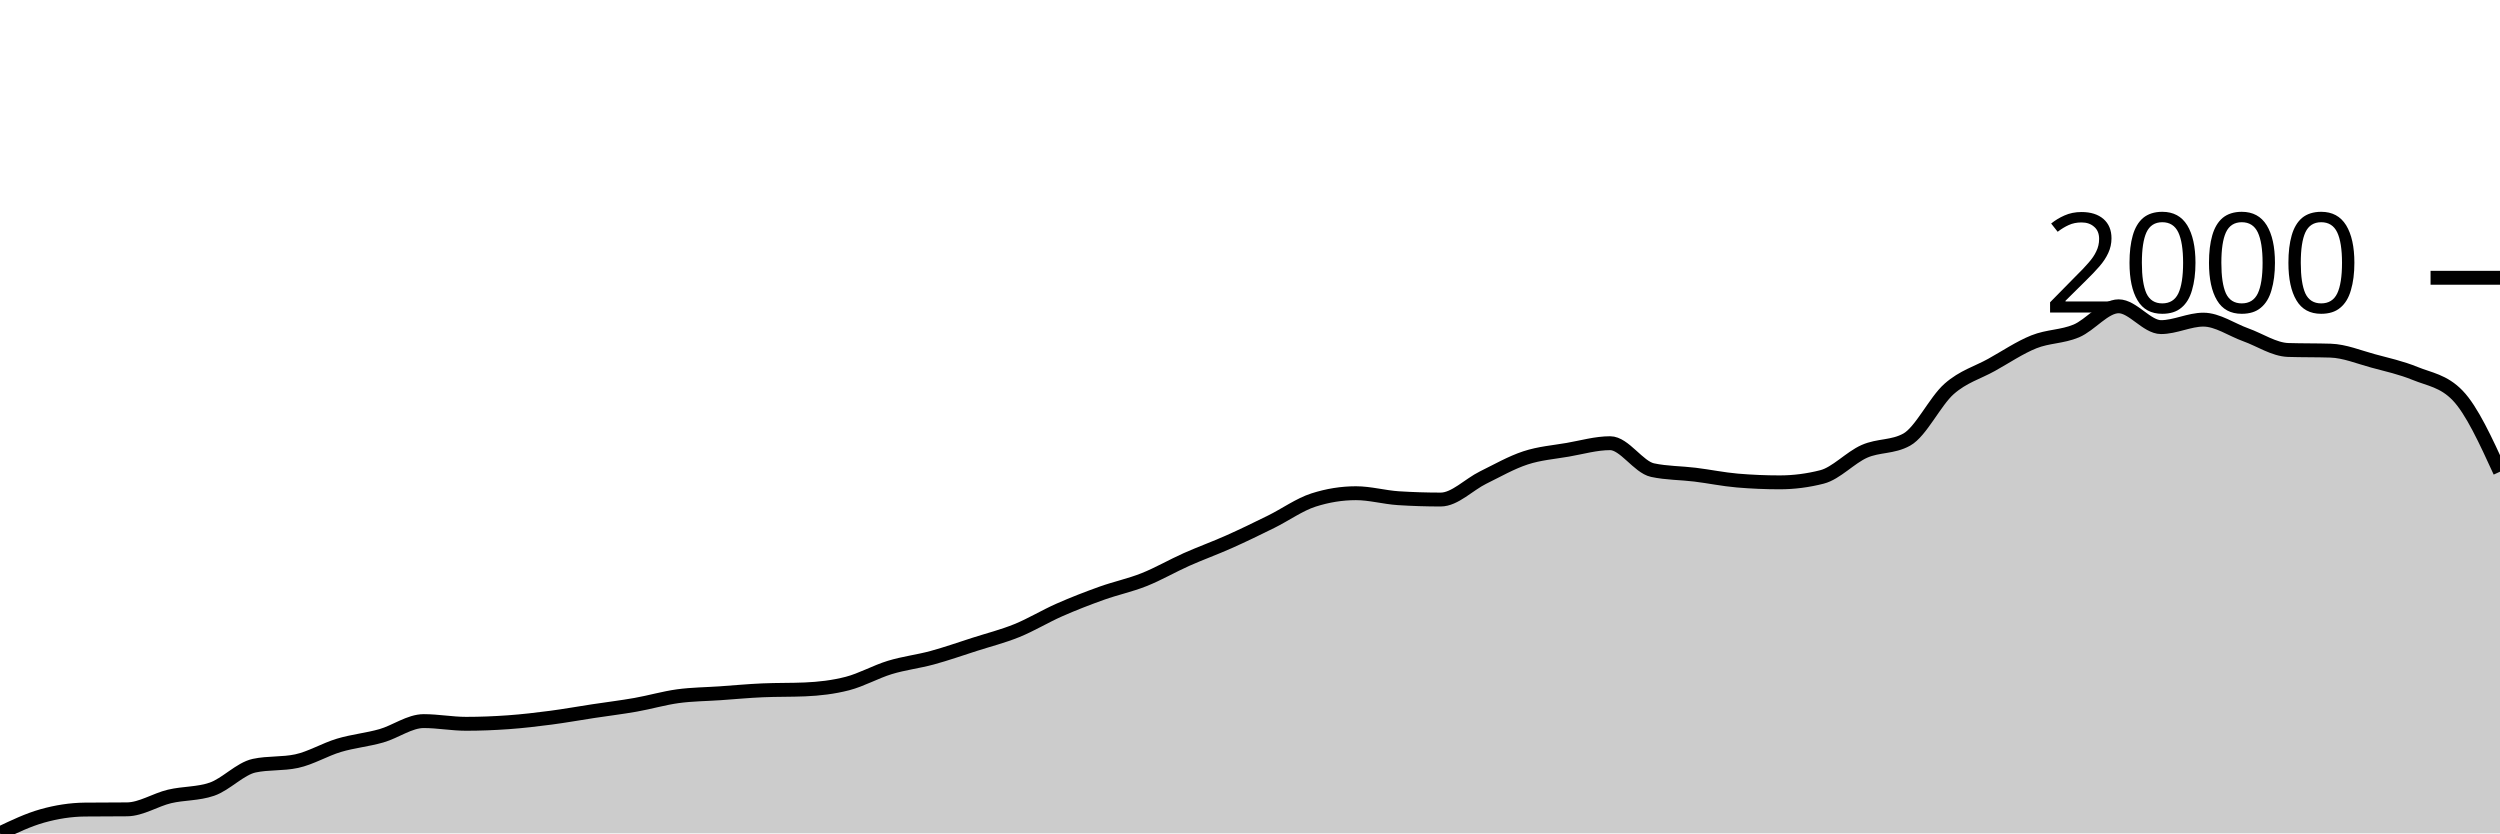
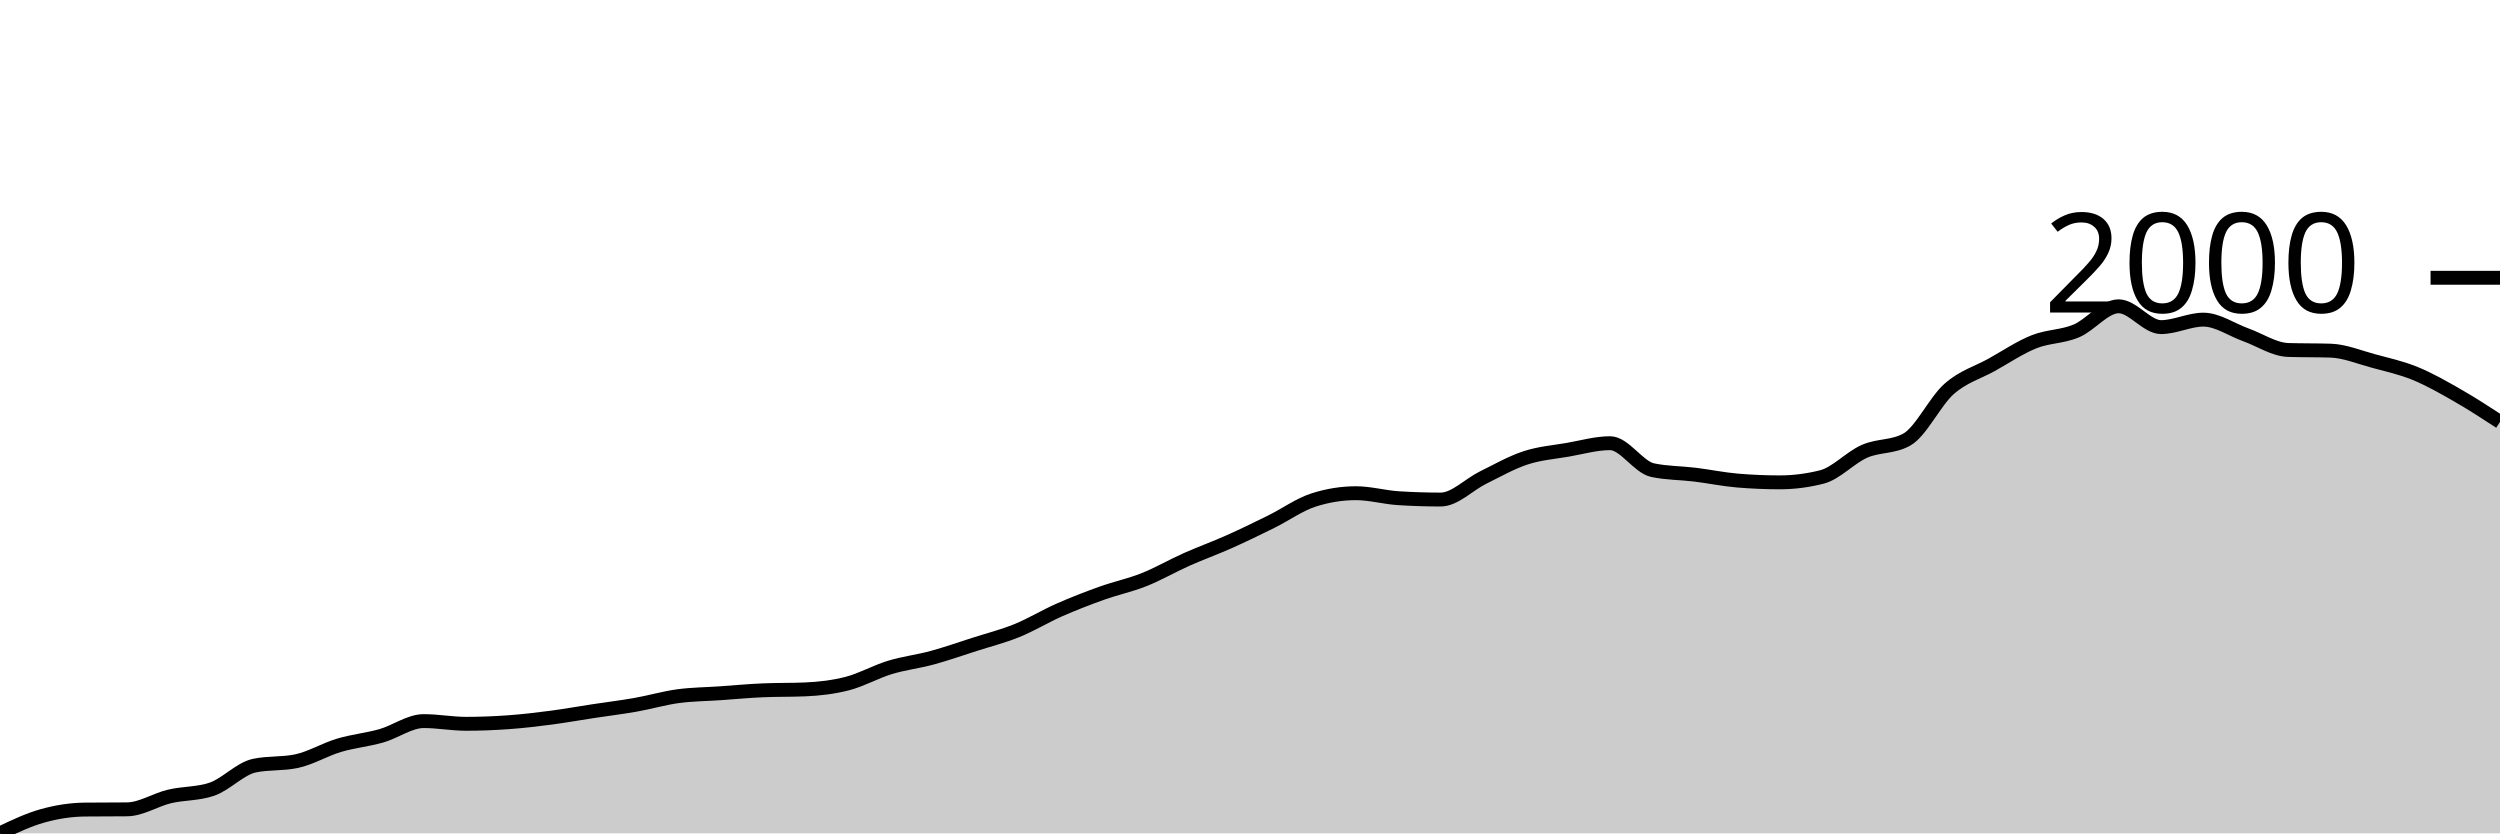
<svg xmlns="http://www.w3.org/2000/svg" viewBox="0 0 180 60">
  <g transform="translate(0,20)">
-     <path class="area" fill="rgba(0, 0, 0, 0.2)" d="M0,40C1.017,39.515,2.034,39.031,3.051,38.745C4.068,38.46,5.085,38.3,6.102,38.289C7.119,38.278,8.136,38.284,9.153,38.273C10.169,38.262,11.186,37.586,12.203,37.344C13.22,37.103,14.237,37.17,15.254,36.823C16.271,36.475,17.288,35.346,18.305,35.128C19.322,34.911,20.339,35.02,21.356,34.802C22.373,34.585,23.39,33.966,24.407,33.662C25.424,33.358,26.441,33.268,27.458,32.978C28.475,32.687,29.492,31.919,30.508,31.919C31.525,31.919,32.542,32.114,33.559,32.114C34.576,32.114,35.593,32.073,36.61,32C37.627,31.927,38.644,31.807,39.661,31.674C40.678,31.541,41.695,31.356,42.712,31.202C43.729,31.047,44.746,30.925,45.763,30.745C46.78,30.566,47.797,30.265,48.814,30.126C49.831,29.988,50.847,29.985,51.864,29.914C52.881,29.844,53.898,29.746,54.915,29.703C55.932,29.659,56.949,29.681,57.966,29.637C58.983,29.594,60,29.477,61.017,29.214C62.034,28.95,63.051,28.367,64.068,28.057C65.085,27.747,66.102,27.633,67.119,27.356C68.136,27.079,69.153,26.721,70.169,26.395C71.186,26.069,72.203,25.814,73.22,25.401C74.237,24.988,75.254,24.367,76.271,23.919C77.288,23.47,78.305,23.077,79.322,22.713C80.339,22.349,81.356,22.14,82.373,21.735C83.39,21.331,84.407,20.739,85.424,20.285C86.441,19.832,87.458,19.468,88.475,19.014C89.492,18.561,90.508,18.067,91.525,17.564C92.542,17.062,93.559,16.326,94.576,16C95.593,15.674,96.61,15.511,97.627,15.511C98.644,15.511,99.661,15.804,100.678,15.87C101.695,15.935,102.712,15.967,103.729,15.967C104.746,15.967,105.763,14.887,106.78,14.387C107.797,13.887,108.814,13.303,109.831,12.969C110.847,12.635,111.864,12.559,112.881,12.383C113.898,12.206,114.915,11.91,115.932,11.91C116.949,11.91,117.966,13.632,118.983,13.849C120,14.067,121.017,14.05,122.034,14.175C123.051,14.3,124.068,14.512,125.085,14.599C126.102,14.686,127.119,14.729,128.136,14.729C129.153,14.729,130.169,14.599,131.186,14.338C132.203,14.077,133.22,12.945,134.237,12.497C135.254,12.049,136.271,12.215,137.288,11.65C138.305,11.085,139.322,8.896,140.339,8C141.356,7.104,142.373,6.838,143.39,6.273C144.407,5.708,145.424,5.018,146.441,4.611C147.458,4.204,148.475,4.255,149.492,3.829C150.508,3.403,151.525,2.053,152.542,2.053C153.559,2.053,154.576,3.552,155.593,3.552C156.61,3.552,157.627,3.014,158.644,3.014C159.661,3.014,160.678,3.742,161.695,4.106C162.712,4.47,163.729,5.165,164.746,5.198C165.763,5.23,166.78,5.214,167.797,5.246C168.814,5.279,169.831,5.705,170.847,5.98C171.864,6.254,172.881,6.477,173.898,6.892C174.915,7.308,175.932,7.419,176.949,8.473C177.966,9.526,178.983,11.745,180,13.963L180,40C178.983,40,177.966,40,176.949,40C175.932,40,174.915,40,173.898,40C172.881,40,171.864,40,170.847,40C169.831,40,168.814,40,167.797,40C166.78,40,165.763,40,164.746,40C163.729,40,162.712,40,161.695,40C160.678,40,159.661,40,158.644,40C157.627,40,156.61,40,155.593,40C154.576,40,153.559,40,152.542,40C151.525,40,150.508,40,149.492,40C148.475,40,147.458,40,146.441,40C145.424,40,144.407,40,143.39,40C142.373,40,141.356,40,140.339,40C139.322,40,138.305,40,137.288,40C136.271,40,135.254,40,134.237,40C133.22,40,132.203,40,131.186,40C130.169,40,129.153,40,128.136,40C127.119,40,126.102,40,125.085,40C124.068,40,123.051,40,122.034,40C121.017,40,120,40,118.983,40C117.966,40,116.949,40,115.932,40C114.915,40,113.898,40,112.881,40C111.864,40,110.847,40,109.831,40C108.814,40,107.797,40,106.78,40C105.763,40,104.746,40,103.729,40C102.712,40,101.695,40,100.678,40C99.661,40,98.644,40,97.627,40C96.61,40,95.593,40,94.576,40C93.559,40,92.542,40,91.525,40C90.508,40,89.492,40,88.475,40C87.458,40,86.441,40,85.424,40C84.407,40,83.39,40,82.373,40C81.356,40,80.339,40,79.322,40C78.305,40,77.288,40,76.271,40C75.254,40,74.237,40,73.22,40C72.203,40,71.186,40,70.169,40C69.153,40,68.136,40,67.119,40C66.102,40,65.085,40,64.068,40C63.051,40,62.034,40,61.017,40C60,40,58.983,40,57.966,40C56.949,40,55.932,40,54.915,40C53.898,40,52.881,40,51.864,40C50.847,40,49.831,40,48.814,40C47.797,40,46.78,40,45.763,40C44.746,40,43.729,40,42.712,40C41.695,40,40.678,40,39.661,40C38.644,40,37.627,40,36.61,40C35.593,40,34.576,40,33.559,40C32.542,40,31.525,40,30.508,40C29.492,40,28.475,40,27.458,40C26.441,40,25.424,40,24.407,40C23.39,40,22.373,40,21.356,40C20.339,40,19.322,40,18.305,40C17.288,40,16.271,40,15.254,40C14.237,40,13.22,40,12.203,40C11.186,40,10.169,40,9.153,40C8.136,40,7.119,40,6.102,40C5.085,40,4.068,40,3.051,40C2.034,40,1.017,40,0,40Z" />
-     <path class="line" stroke="black" fill="none" d="M0,40C1.017,39.515,2.034,39.031,3.051,38.745C4.068,38.46,5.085,38.3,6.102,38.289C7.119,38.278,8.136,38.284,9.153,38.273C10.169,38.262,11.186,37.586,12.203,37.344C13.22,37.103,14.237,37.17,15.254,36.823C16.271,36.475,17.288,35.346,18.305,35.128C19.322,34.911,20.339,35.02,21.356,34.802C22.373,34.585,23.39,33.966,24.407,33.662C25.424,33.358,26.441,33.268,27.458,32.978C28.475,32.687,29.492,31.919,30.508,31.919C31.525,31.919,32.542,32.114,33.559,32.114C34.576,32.114,35.593,32.073,36.61,32C37.627,31.927,38.644,31.807,39.661,31.674C40.678,31.541,41.695,31.356,42.712,31.202C43.729,31.047,44.746,30.925,45.763,30.745C46.78,30.566,47.797,30.265,48.814,30.126C49.831,29.988,50.847,29.985,51.864,29.914C52.881,29.844,53.898,29.746,54.915,29.703C55.932,29.659,56.949,29.681,57.966,29.637C58.983,29.594,60,29.477,61.017,29.214C62.034,28.95,63.051,28.367,64.068,28.057C65.085,27.747,66.102,27.633,67.119,27.356C68.136,27.079,69.153,26.721,70.169,26.395C71.186,26.069,72.203,25.814,73.22,25.401C74.237,24.988,75.254,24.367,76.271,23.919C77.288,23.47,78.305,23.077,79.322,22.713C80.339,22.349,81.356,22.14,82.373,21.735C83.39,21.331,84.407,20.739,85.424,20.285C86.441,19.832,87.458,19.468,88.475,19.014C89.492,18.561,90.508,18.067,91.525,17.564C92.542,17.062,93.559,16.326,94.576,16C95.593,15.674,96.61,15.511,97.627,15.511C98.644,15.511,99.661,15.804,100.678,15.87C101.695,15.935,102.712,15.967,103.729,15.967C104.746,15.967,105.763,14.887,106.78,14.387C107.797,13.887,108.814,13.303,109.831,12.969C110.847,12.635,111.864,12.559,112.881,12.383C113.898,12.206,114.915,11.91,115.932,11.91C116.949,11.91,117.966,13.632,118.983,13.849C120,14.067,121.017,14.05,122.034,14.175C123.051,14.3,124.068,14.512,125.085,14.599C126.102,14.686,127.119,14.729,128.136,14.729C129.153,14.729,130.169,14.599,131.186,14.338C132.203,14.077,133.22,12.945,134.237,12.497C135.254,12.049,136.271,12.215,137.288,11.65C138.305,11.085,139.322,8.896,140.339,8C141.356,7.104,142.373,6.838,143.39,6.273C144.407,5.708,145.424,5.018,146.441,4.611C147.458,4.204,148.475,4.255,149.492,3.829C150.508,3.403,151.525,2.053,152.542,2.053C153.559,2.053,154.576,3.552,155.593,3.552C156.61,3.552,157.627,3.014,158.644,3.014C159.661,3.014,160.678,3.742,161.695,4.106C162.712,4.47,163.729,5.165,164.746,5.198C165.763,5.23,166.78,5.214,167.797,5.246C168.814,5.279,169.831,5.705,170.847,5.98C171.864,6.254,172.881,6.477,173.898,6.892C174.915,7.308,175.932,7.419,176.949,8.473C177.966,9.526,178.983,11.745,180,13.963" />
+     <path class="area" fill="rgba(0, 0, 0, 0.2)" d="M0,40C1.017,39.515,2.034,39.031,3.051,38.745C4.068,38.46,5.085,38.3,6.102,38.289C7.119,38.278,8.136,38.284,9.153,38.273C10.169,38.262,11.186,37.586,12.203,37.344C13.22,37.103,14.237,37.17,15.254,36.823C16.271,36.475,17.288,35.346,18.305,35.128C19.322,34.911,20.339,35.02,21.356,34.802C22.373,34.585,23.39,33.966,24.407,33.662C25.424,33.358,26.441,33.268,27.458,32.978C28.475,32.687,29.492,31.919,30.508,31.919C31.525,31.919,32.542,32.114,33.559,32.114C34.576,32.114,35.593,32.073,36.61,32C37.627,31.927,38.644,31.807,39.661,31.674C40.678,31.541,41.695,31.356,42.712,31.202C43.729,31.047,44.746,30.925,45.763,30.745C46.78,30.566,47.797,30.265,48.814,30.126C49.831,29.988,50.847,29.985,51.864,29.914C52.881,29.844,53.898,29.746,54.915,29.703C55.932,29.659,56.949,29.681,57.966,29.637C58.983,29.594,60,29.477,61.017,29.214C62.034,28.95,63.051,28.367,64.068,28.057C65.085,27.747,66.102,27.633,67.119,27.356C68.136,27.079,69.153,26.721,70.169,26.395C71.186,26.069,72.203,25.814,73.22,25.401C74.237,24.988,75.254,24.367,76.271,23.919C77.288,23.47,78.305,23.077,79.322,22.713C80.339,22.349,81.356,22.14,82.373,21.735C83.39,21.331,84.407,20.739,85.424,20.285C86.441,19.832,87.458,19.468,88.475,19.014C89.492,18.561,90.508,18.067,91.525,17.564C92.542,17.062,93.559,16.326,94.576,16C95.593,15.674,96.61,15.511,97.627,15.511C98.644,15.511,99.661,15.804,100.678,15.87C101.695,15.935,102.712,15.967,103.729,15.967C104.746,15.967,105.763,14.887,106.78,14.387C107.797,13.887,108.814,13.303,109.831,12.969C110.847,12.635,111.864,12.559,112.881,12.383C113.898,12.206,114.915,11.91,115.932,11.91C116.949,11.91,117.966,13.632,118.983,13.849C120,14.067,121.017,14.05,122.034,14.175C123.051,14.3,124.068,14.512,125.085,14.599C126.102,14.686,127.119,14.729,128.136,14.729C129.153,14.729,130.169,14.599,131.186,14.338C132.203,14.077,133.22,12.945,134.237,12.497C135.254,12.049,136.271,12.215,137.288,11.65C138.305,11.085,139.322,8.896,140.339,8C141.356,7.104,142.373,6.838,143.39,6.273C144.407,5.708,145.424,5.018,146.441,4.611C147.458,4.204,148.475,4.255,149.492,3.829C150.508,3.403,151.525,2.053,152.542,2.053C153.559,2.053,154.576,3.552,155.593,3.552C156.61,3.552,157.627,3.014,158.644,3.014C159.661,3.014,160.678,3.742,161.695,4.106C162.712,4.47,163.729,5.165,164.746,5.198C165.763,5.23,166.78,5.214,167.797,5.246C168.814,5.279,169.831,5.705,170.847,5.98C171.864,6.254,172.881,6.477,173.898,6.892C174.915,7.308,175.932,7.891,176.949,8.473C177.966,9.054,178.983,9.716,180,10.379L180,40C178.983,40,177.966,40,176.949,40C175.932,40,174.915,40,173.898,40C172.881,40,171.864,40,170.847,40C169.831,40,168.814,40,167.797,40C166.78,40,165.763,40,164.746,40C163.729,40,162.712,40,161.695,40C160.678,40,159.661,40,158.644,40C157.627,40,156.61,40,155.593,40C154.576,40,153.559,40,152.542,40C151.525,40,150.508,40,149.492,40C148.475,40,147.458,40,146.441,40C145.424,40,144.407,40,143.39,40C142.373,40,141.356,40,140.339,40C139.322,40,138.305,40,137.288,40C136.271,40,135.254,40,134.237,40C133.22,40,132.203,40,131.186,40C130.169,40,129.153,40,128.136,40C127.119,40,126.102,40,125.085,40C124.068,40,123.051,40,122.034,40C121.017,40,120,40,118.983,40C117.966,40,116.949,40,115.932,40C114.915,40,113.898,40,112.881,40C111.864,40,110.847,40,109.831,40C108.814,40,107.797,40,106.78,40C105.763,40,104.746,40,103.729,40C102.712,40,101.695,40,100.678,40C99.661,40,98.644,40,97.627,40C96.61,40,95.593,40,94.576,40C93.559,40,92.542,40,91.525,40C90.508,40,89.492,40,88.475,40C87.458,40,86.441,40,85.424,40C84.407,40,83.39,40,82.373,40C81.356,40,80.339,40,79.322,40C78.305,40,77.288,40,76.271,40C75.254,40,74.237,40,73.22,40C72.203,40,71.186,40,70.169,40C69.153,40,68.136,40,67.119,40C66.102,40,65.085,40,64.068,40C63.051,40,62.034,40,61.017,40C60,40,58.983,40,57.966,40C56.949,40,55.932,40,54.915,40C53.898,40,52.881,40,51.864,40C50.847,40,49.831,40,48.814,40C47.797,40,46.78,40,45.763,40C44.746,40,43.729,40,42.712,40C41.695,40,40.678,40,39.661,40C38.644,40,37.627,40,36.61,40C35.593,40,34.576,40,33.559,40C32.542,40,31.525,40,30.508,40C29.492,40,28.475,40,27.458,40C26.441,40,25.424,40,24.407,40C23.39,40,22.373,40,21.356,40C20.339,40,19.322,40,18.305,40C17.288,40,16.271,40,15.254,40C14.237,40,13.22,40,12.203,40C11.186,40,10.169,40,9.153,40C8.136,40,7.119,40,6.102,40C5.085,40,4.068,40,3.051,40C2.034,40,1.017,40,0,40Z" />
+     <path class="line" stroke="black" fill="none" d="M0,40C1.017,39.515,2.034,39.031,3.051,38.745C4.068,38.46,5.085,38.3,6.102,38.289C7.119,38.278,8.136,38.284,9.153,38.273C10.169,38.262,11.186,37.586,12.203,37.344C13.22,37.103,14.237,37.17,15.254,36.823C16.271,36.475,17.288,35.346,18.305,35.128C19.322,34.911,20.339,35.02,21.356,34.802C22.373,34.585,23.39,33.966,24.407,33.662C25.424,33.358,26.441,33.268,27.458,32.978C28.475,32.687,29.492,31.919,30.508,31.919C31.525,31.919,32.542,32.114,33.559,32.114C34.576,32.114,35.593,32.073,36.61,32C37.627,31.927,38.644,31.807,39.661,31.674C40.678,31.541,41.695,31.356,42.712,31.202C43.729,31.047,44.746,30.925,45.763,30.745C46.78,30.566,47.797,30.265,48.814,30.126C49.831,29.988,50.847,29.985,51.864,29.914C52.881,29.844,53.898,29.746,54.915,29.703C55.932,29.659,56.949,29.681,57.966,29.637C58.983,29.594,60,29.477,61.017,29.214C62.034,28.95,63.051,28.367,64.068,28.057C65.085,27.747,66.102,27.633,67.119,27.356C68.136,27.079,69.153,26.721,70.169,26.395C71.186,26.069,72.203,25.814,73.22,25.401C74.237,24.988,75.254,24.367,76.271,23.919C77.288,23.47,78.305,23.077,79.322,22.713C80.339,22.349,81.356,22.14,82.373,21.735C83.39,21.331,84.407,20.739,85.424,20.285C86.441,19.832,87.458,19.468,88.475,19.014C89.492,18.561,90.508,18.067,91.525,17.564C92.542,17.062,93.559,16.326,94.576,16C95.593,15.674,96.61,15.511,97.627,15.511C98.644,15.511,99.661,15.804,100.678,15.87C101.695,15.935,102.712,15.967,103.729,15.967C104.746,15.967,105.763,14.887,106.78,14.387C107.797,13.887,108.814,13.303,109.831,12.969C110.847,12.635,111.864,12.559,112.881,12.383C113.898,12.206,114.915,11.91,115.932,11.91C116.949,11.91,117.966,13.632,118.983,13.849C120,14.067,121.017,14.05,122.034,14.175C123.051,14.3,124.068,14.512,125.085,14.599C126.102,14.686,127.119,14.729,128.136,14.729C129.153,14.729,130.169,14.599,131.186,14.338C132.203,14.077,133.22,12.945,134.237,12.497C135.254,12.049,136.271,12.215,137.288,11.65C138.305,11.085,139.322,8.896,140.339,8C141.356,7.104,142.373,6.838,143.39,6.273C144.407,5.708,145.424,5.018,146.441,4.611C147.458,4.204,148.475,4.255,149.492,3.829C150.508,3.403,151.525,2.053,152.542,2.053C153.559,2.053,154.576,3.552,155.593,3.552C156.61,3.552,157.627,3.014,158.644,3.014C159.661,3.014,160.678,3.742,161.695,4.106C162.712,4.47,163.729,5.165,164.746,5.198C165.763,5.23,166.78,5.214,167.797,5.246C168.814,5.279,169.831,5.705,170.847,5.98C171.864,6.254,172.881,6.477,173.898,6.892C174.915,7.308,175.932,7.891,176.949,8.473C177.966,9.054,178.983,9.716,180,10.379" />
    <path class="axis-ceiling" stroke-width="1" stroke="black" fill="none" d="M175,0L180,0" />
    <text class="axis-ceiling-label" font-family="sans-serif" text-anchor="end" font-size="10px" x="170" y="2.5">2000</text>
  </g>
</svg>
